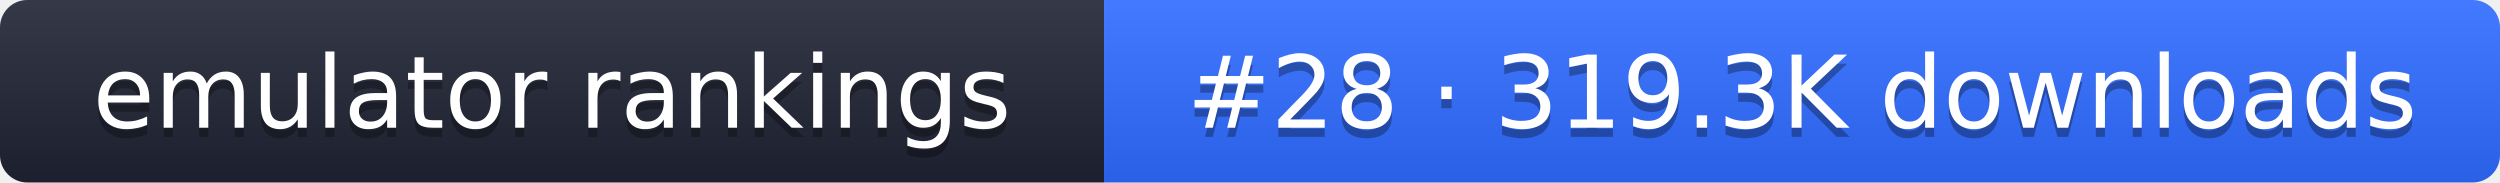
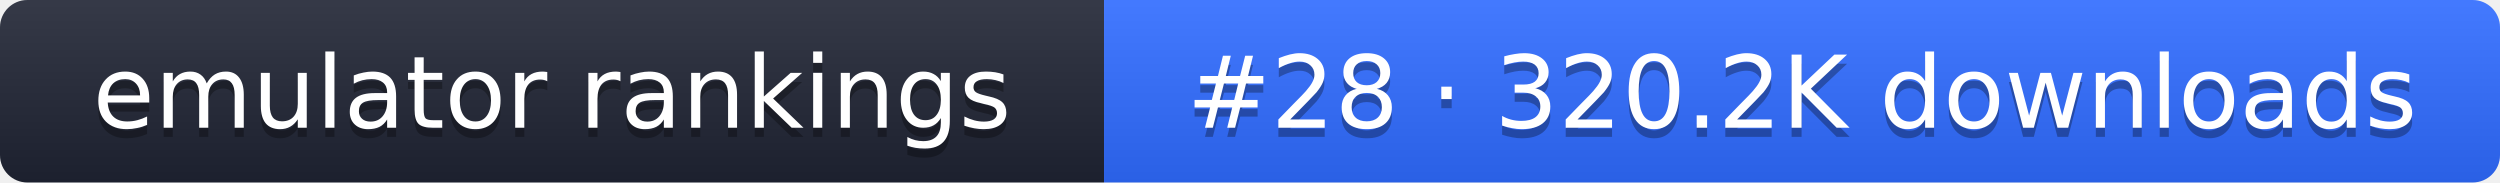
- <svg xmlns="http://www.w3.org/2000/svg" width="274" height="20" role="img" aria-label="emulator rankings: #28 · 319.3K downloads">
+ <svg xmlns="http://www.w3.org/2000/svg" width="274" height="20" role="img" aria-label="emulator rankings: #28 · 320.2K downloads">
  <linearGradient id="g" x2="0" y2="100%">
    <stop offset="0" stop-color="#fff" stop-opacity=".1" />
    <stop offset="1" stop-opacity=".1" />
  </linearGradient>
  <clipPath id="r">
    <rect width="274" height="20" rx="3" fill="#fff" />
  </clipPath>
  <g clip-path="url(#r)">
    <rect width="121" height="20" fill="#1f2433" />
    <rect x="121" width="153" height="20" fill="#2f6bff" />
    <rect width="274" height="20" fill="url(#g)" />
  </g>
  <g fill="#fff" text-anchor="middle" font-family="Verdana,DejaVu Sans,sans-serif" font-size="11">
    <text x="60.5" y="15" fill="#010101" fill-opacity=".3">emulator rankings</text>
    <text x="60.5" y="14">emulator rankings</text>
-     <text x="197.5" y="15" fill="#010101" fill-opacity=".3">#28 · 319.3K downloads</text>
-     <text x="197.5" y="14">#28 · 319.3K downloads</text>
+     <text x="197.5" y="15" fill="#010101" fill-opacity=".3">#28 · 320.2K downloads</text>
+     <text x="197.5" y="14">#28 · 320.2K downloads</text>
  </g>
</svg>
